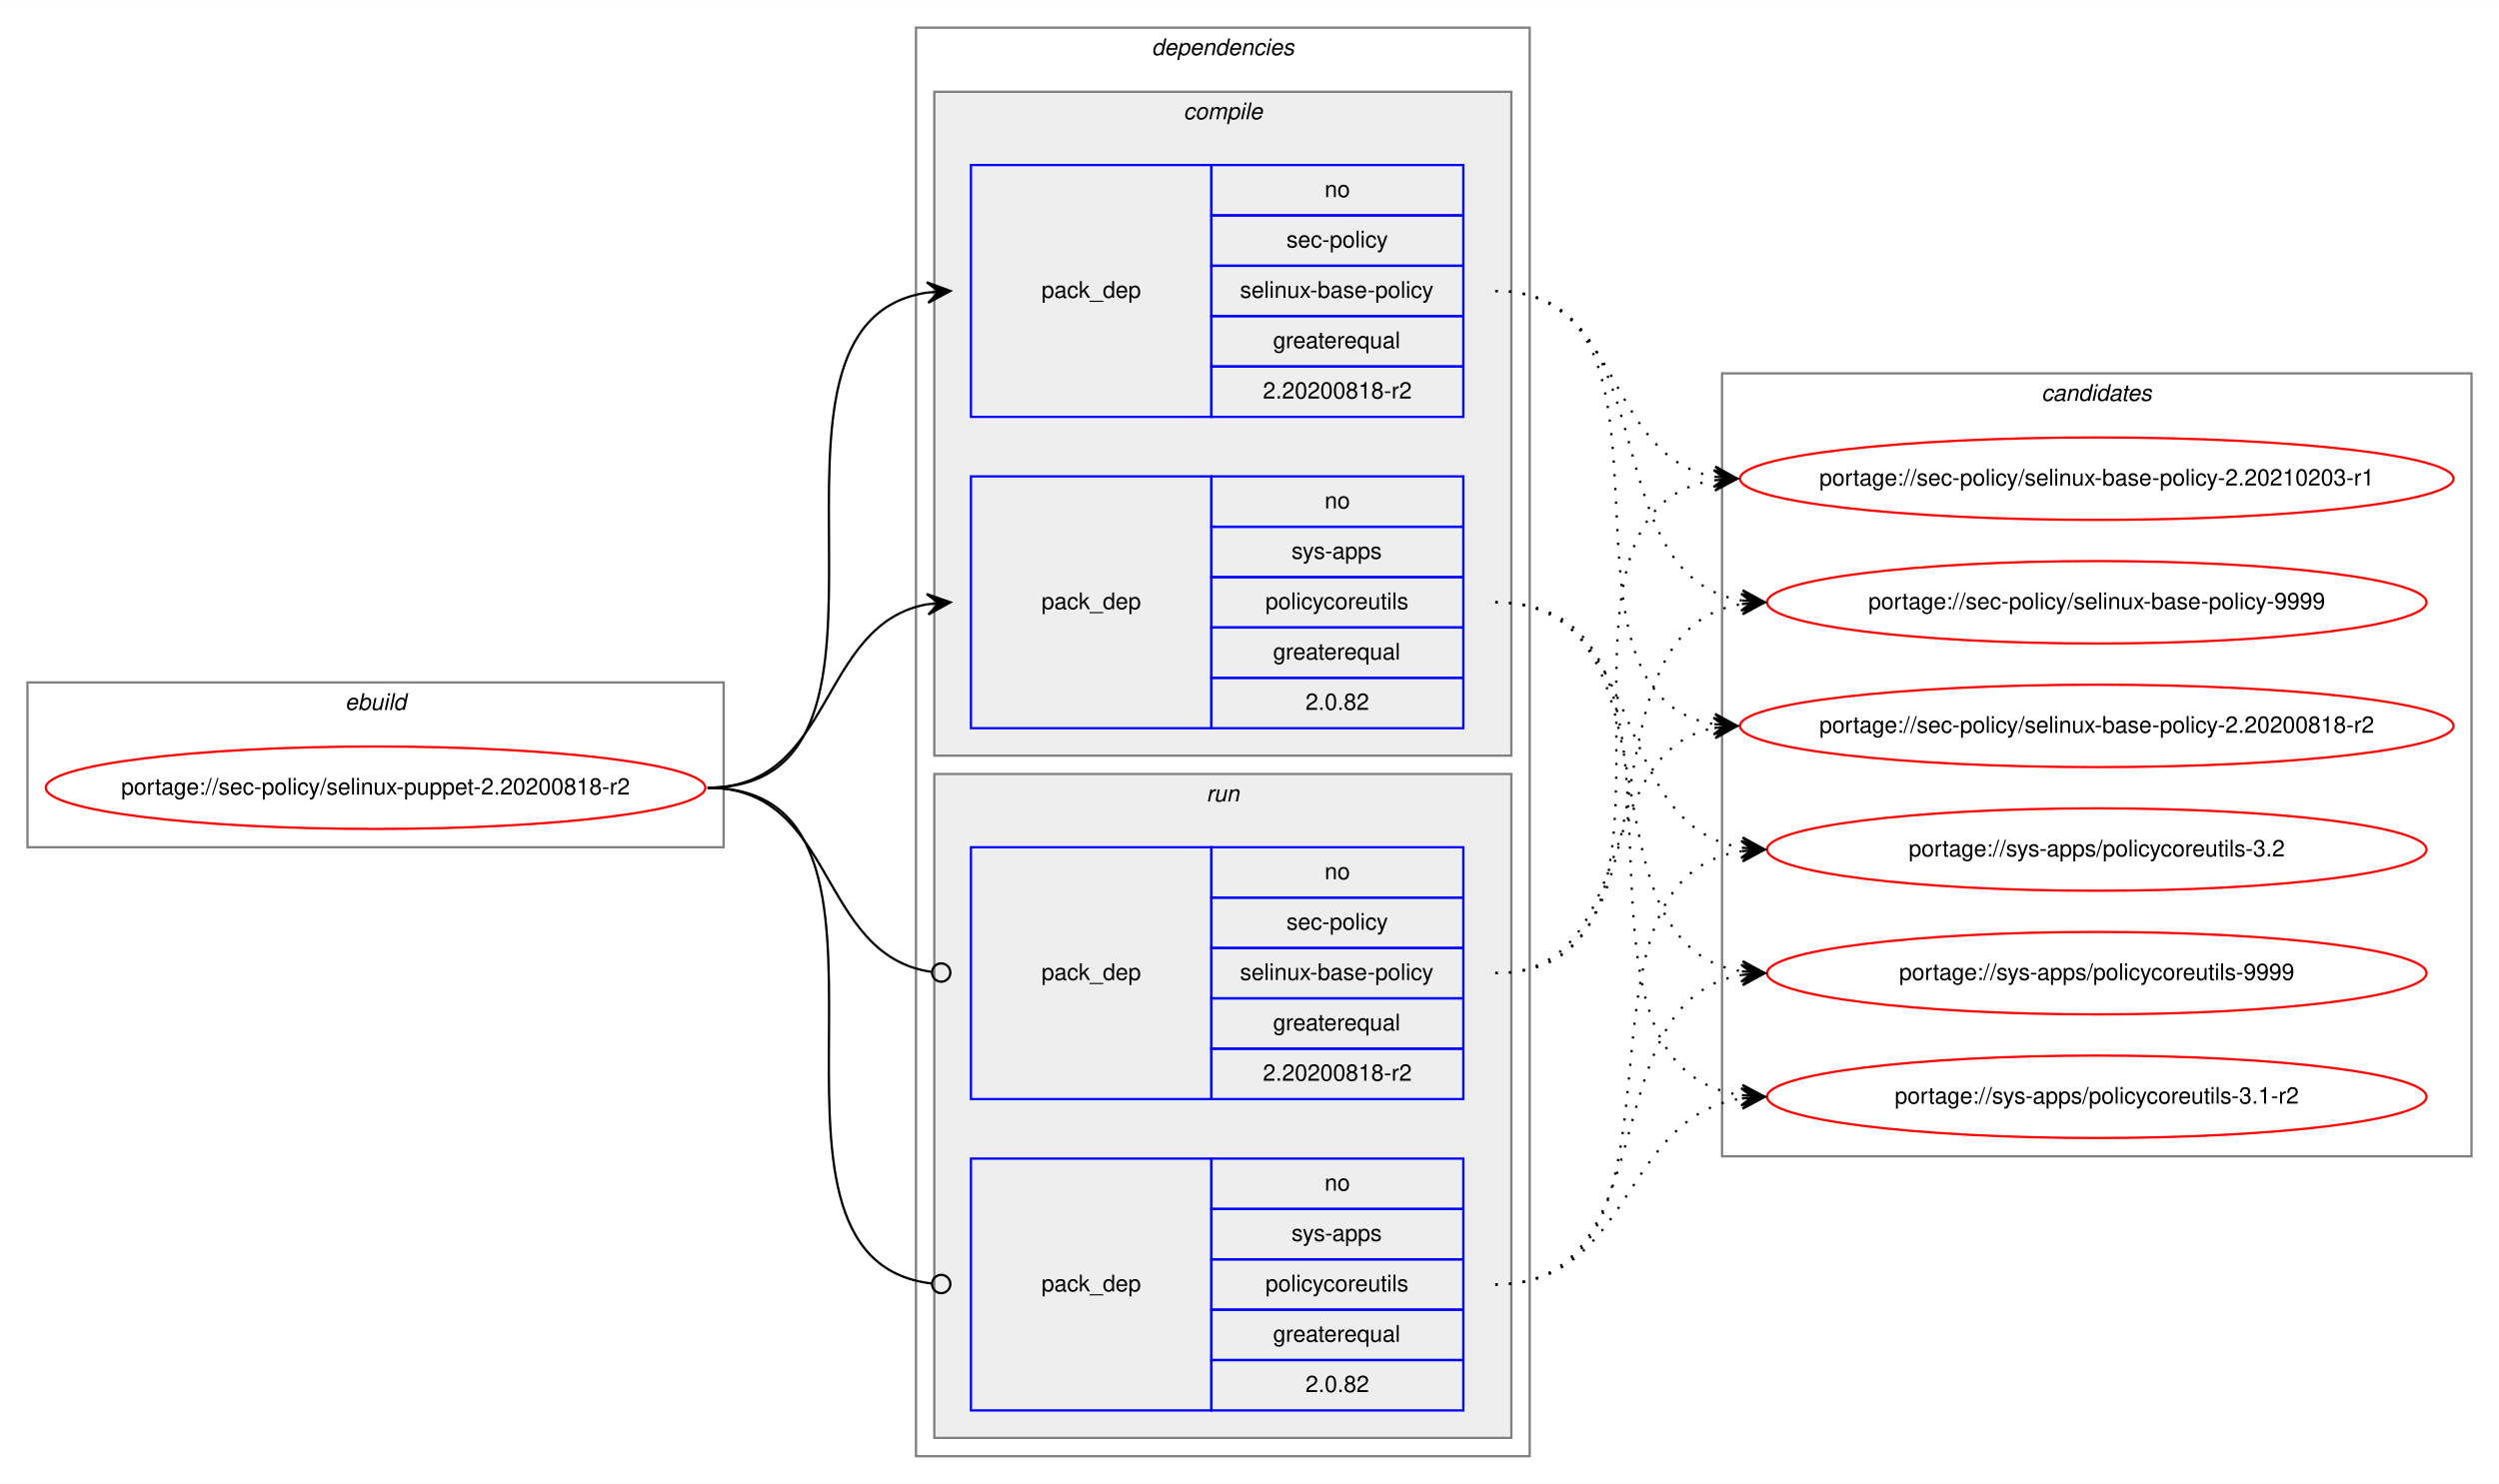
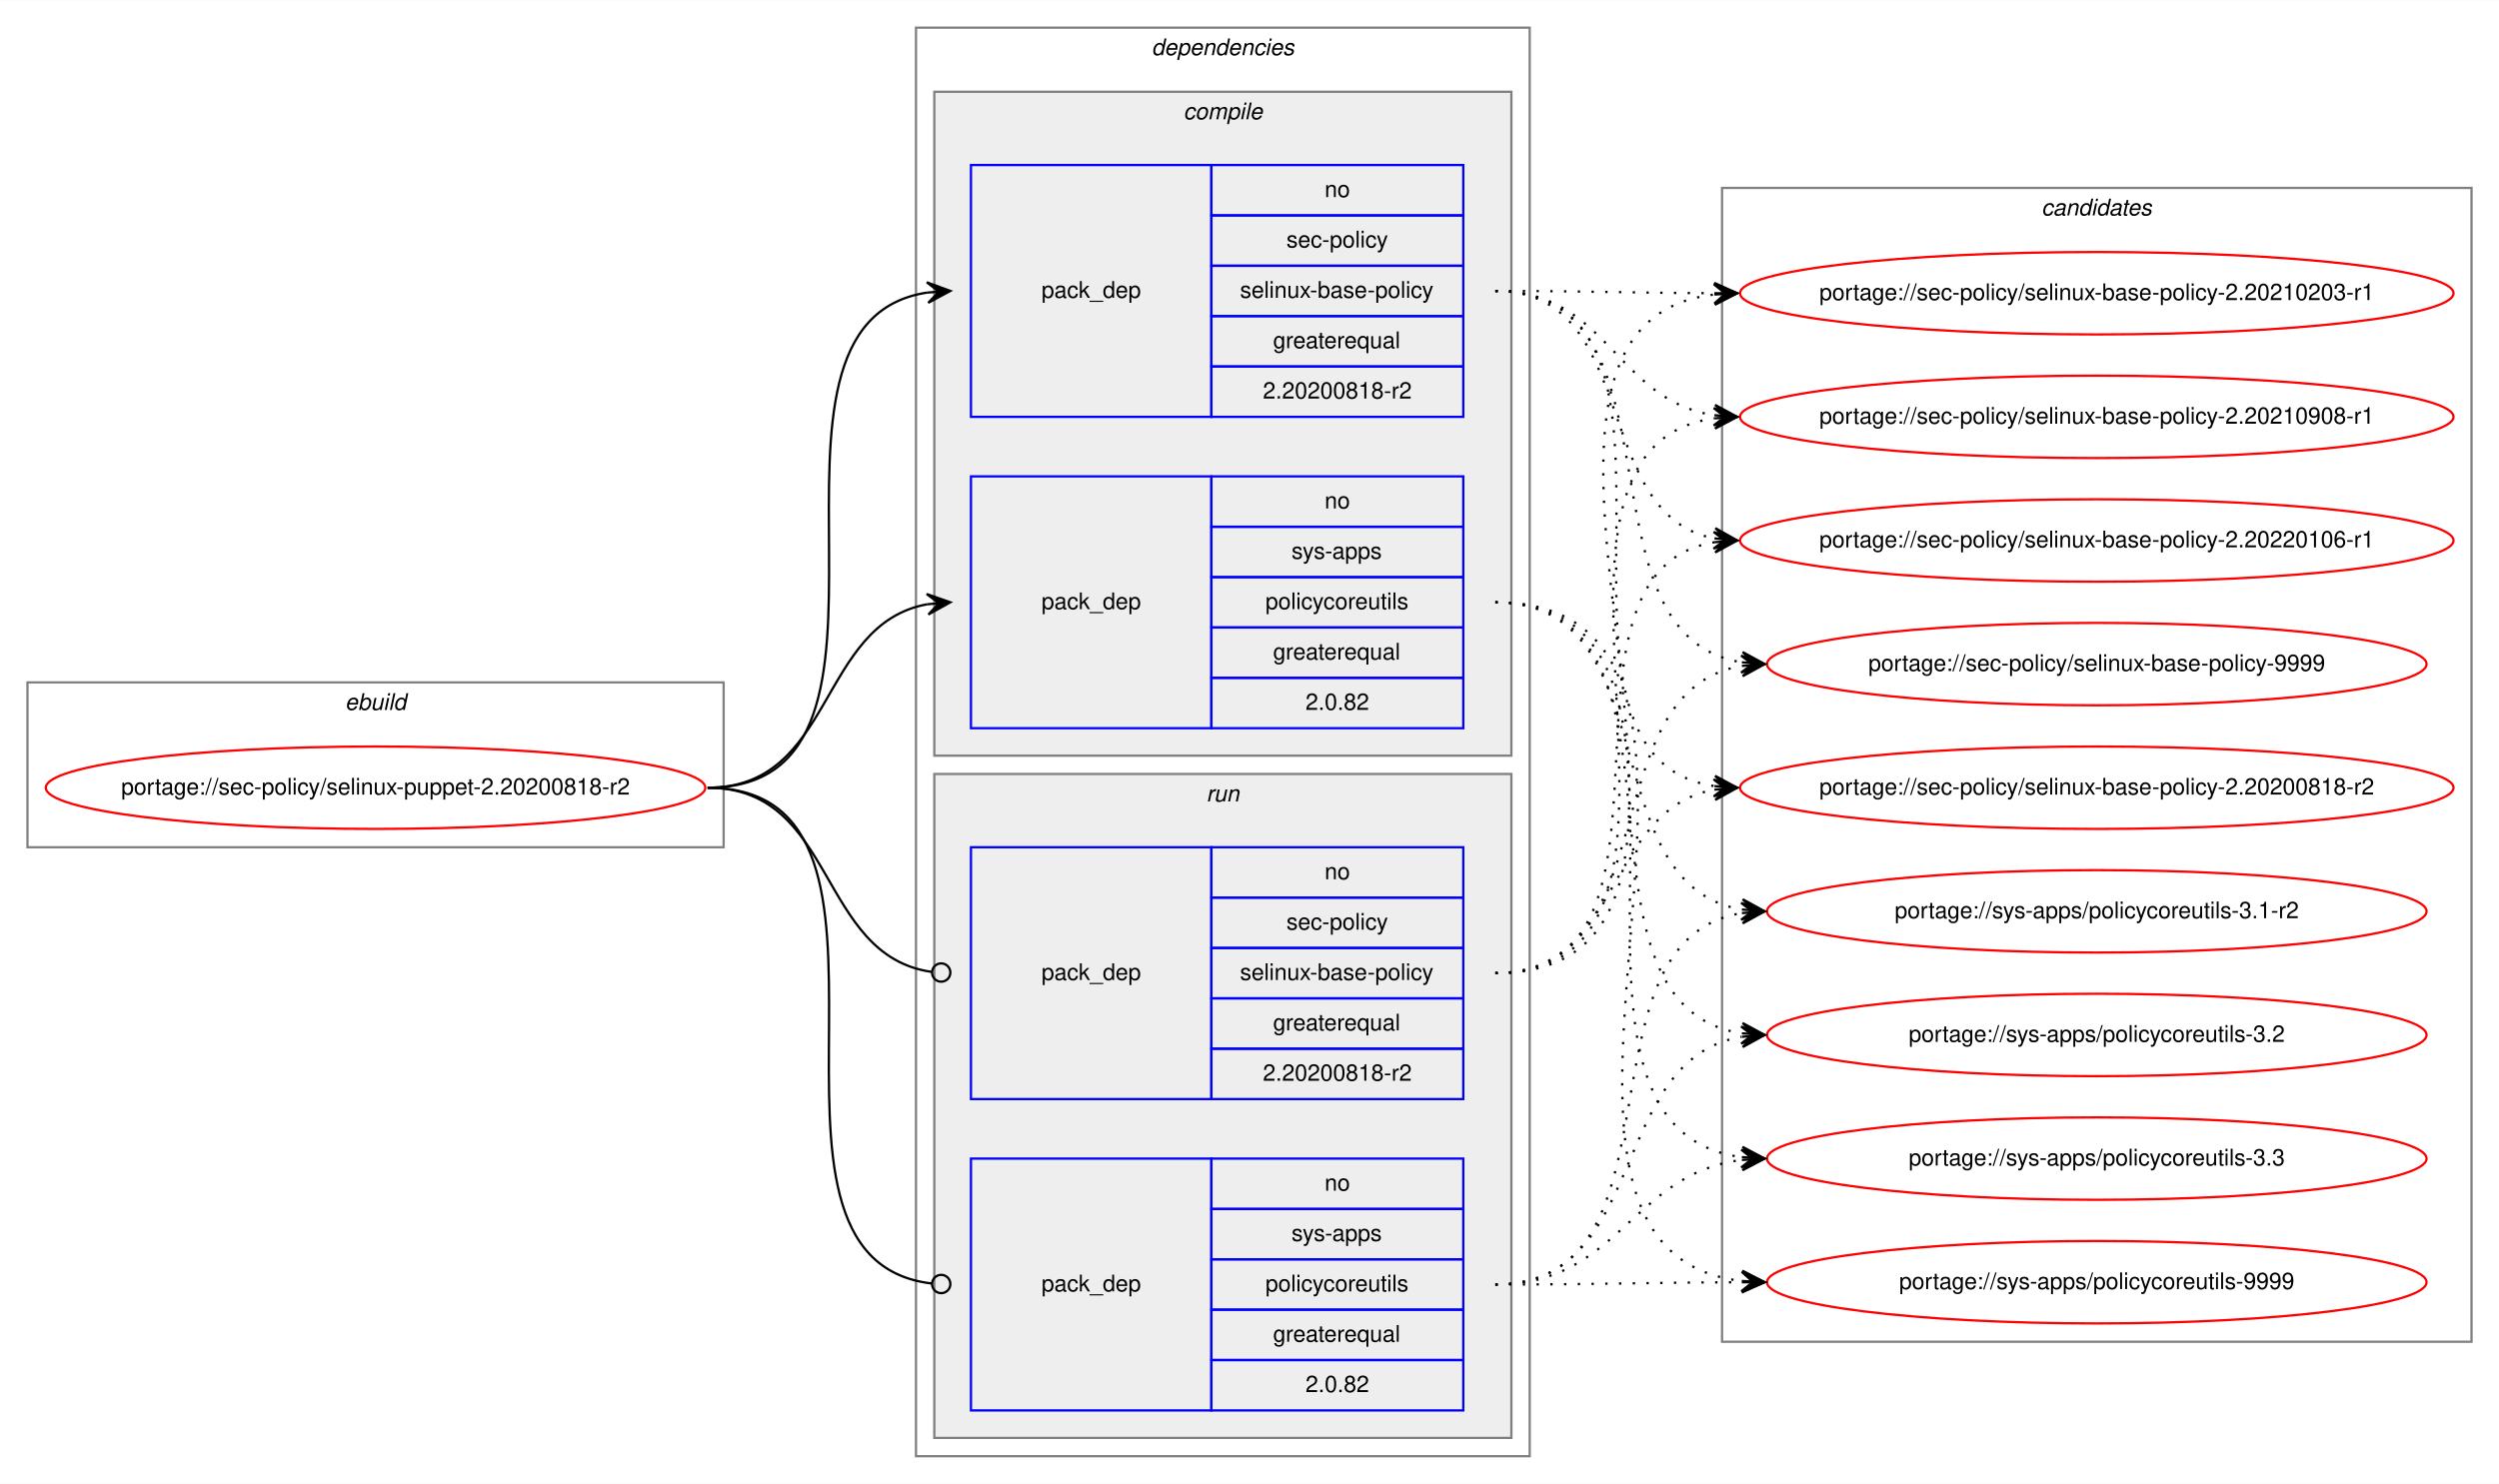
<svg xmlns="http://www.w3.org/2000/svg" xmlns:xlink="http://www.w3.org/1999/xlink" width="1091pt" height="648pt" viewBox="0.00 0.00 1091.28 648.00">
  <g id="graph0" class="graph" transform="scale(1 1) rotate(0) translate(4 644)">
    <polygon fill="white" stroke="transparent" points="-4,4 -4,-644 1087.28,-644 1087.28,4 -4,4" />
    <g id="clust1" class="cluster">
      <polygon fill="none" stroke="gray" points="8,-274 8,-346 312,-346 312,-274 8,-274" />
      <text text-anchor="start" x="146.66" y="-334" font-family="Helvetica,sans-Serif" font-style="italic" font-size="10.00">ebuild</text>
    </g>
    <g id="clust2" class="cluster">
      <polygon fill="none" stroke="gray" points="396,-8 396,-632 664,-632 664,-8 396,-8" />
      <text text-anchor="start" x="498.88" y="-620" font-family="Helvetica,sans-Serif" font-style="italic" font-size="10.00">dependencies</text>
    </g>
    <g id="clust3" class="cluster">
      <polygon fill="#eeeeee" stroke="gray" points="404,-314 404,-604 656,-604 656,-314 404,-314" />
      <text text-anchor="start" x="512.78" y="-592" font-family="Helvetica,sans-Serif" font-style="italic" font-size="10.00">compile</text>
    </g>
    <g id="clust7" class="cluster">
      <polygon fill="#eeeeee" stroke="gray" points="404,-16 404,-306 656,-306 656,-16 404,-16" />
      <text text-anchor="start" x="522.78" y="-294" font-family="Helvetica,sans-Serif" font-style="italic" font-size="10.00">run</text>
    </g>
    <g id="clust10" class="cluster">
-       <polygon fill="none" stroke="gray" points="748,-139 748,-481 1075.28,-481 1075.28,-139 748,-139" />
-       <text text-anchor="start" x="887.47" y="-469" font-family="Helvetica,sans-Serif" font-style="italic" font-size="10.00">candidates</text>
+       <polygon fill="none" stroke="gray" points="748,-58 748,-562 1075.28,-562 1075.28,-58 748,-58" />
+       <text text-anchor="start" x="887.47" y="-550" font-family="Helvetica,sans-Serif" font-style="italic" font-size="10.00">candidates</text>
    </g>
    <g id="node1" class="node">
      <g id="a_node1">
        <a xlink:href="../sec-policy/selinux-puppet-2.20200818-r2.svg" xlink:title="portage://sec-policy/selinux-puppet-2.20200818-r2">
          <ellipse fill="none" stroke="red" cx="160" cy="-300" rx="144" ry="18" />
          <text text-anchor="middle" x="160" y="-297" font-family="Helvetica,sans-Serif" font-size="10.00">portage://sec-policy/selinux-puppet-2.20200818-r2</text>
        </a>
      </g>
    </g>
    <g id="node2" class="node">
      <polygon fill="none" stroke="blue" points="420,-462 420,-572 525,-572 525,-462 420,-462" />
      <text text-anchor="start" x="450.82" y="-514" font-family="Helvetica,sans-Serif" font-size="10.00">pack_dep</text>
      <polygon fill="none" stroke="blue" points="525,-550 525,-572 635,-572 635,-550 525,-550" />
      <text text-anchor="start" x="574.44" y="-558" font-family="Helvetica,sans-Serif" font-size="10.00">no</text>
      <polygon fill="none" stroke="blue" points="525,-528 525,-550 635,-550 635,-528 525,-528" />
      <text text-anchor="start" x="557.78" y="-536" font-family="Helvetica,sans-Serif" font-size="10.00">sec-policy</text>
      <polygon fill="none" stroke="blue" points="525,-506 525,-528 635,-528 635,-506 525,-506" />
      <text text-anchor="start" x="537.5" y="-514" font-family="Helvetica,sans-Serif" font-size="10.00">selinux-base-policy</text>
      <polygon fill="none" stroke="blue" points="525,-484 525,-506 635,-506 635,-484 525,-484" />
      <text text-anchor="start" x="551.94" y="-492" font-family="Helvetica,sans-Serif" font-size="10.00">greaterequal</text>
      <polygon fill="none" stroke="blue" points="525,-462 525,-484 635,-484 635,-462 525,-462" />
      <text text-anchor="start" x="547.49" y="-470" font-family="Helvetica,sans-Serif" font-size="10.00">2.20200818-r2</text>
    </g>
    <g id="edge1" class="edge">
      <path fill="none" stroke="black" d="M305,-300C408.77,-300 310.64,-502.83 401.01,-516.3" />
      <polygon fill="black" stroke="black" points="411,-517 400.71,-520.79 406.01,-516.65 401.02,-516.3 401.02,-516.3 401.02,-516.3 406.01,-516.65 401.34,-511.81 411,-517 411,-517" />
    </g>
    <g id="node3" class="node">
      <polygon fill="none" stroke="blue" points="420,-326 420,-436 525,-436 525,-326 420,-326" />
      <text text-anchor="start" x="450.82" y="-378" font-family="Helvetica,sans-Serif" font-size="10.00">pack_dep</text>
      <polygon fill="none" stroke="blue" points="525,-414 525,-436 635,-436 635,-414 525,-414" />
      <text text-anchor="start" x="574.44" y="-422" font-family="Helvetica,sans-Serif" font-size="10.00">no</text>
      <polygon fill="none" stroke="blue" points="525,-392 525,-414 635,-414 635,-392 525,-392" />
      <text text-anchor="start" x="560" y="-400" font-family="Helvetica,sans-Serif" font-size="10.00">sys-apps</text>
      <polygon fill="none" stroke="blue" points="525,-370 525,-392 635,-392 635,-370 525,-370" />
      <text text-anchor="start" x="548.61" y="-378" font-family="Helvetica,sans-Serif" font-size="10.00">policycoreutils</text>
      <polygon fill="none" stroke="blue" points="525,-348 525,-370 635,-370 635,-348 525,-348" />
      <text text-anchor="start" x="551.94" y="-356" font-family="Helvetica,sans-Serif" font-size="10.00">greaterequal</text>
      <polygon fill="none" stroke="blue" points="525,-326 525,-348 635,-348 635,-326 525,-326" />
      <text text-anchor="start" x="566.1" y="-334" font-family="Helvetica,sans-Serif" font-size="10.00">2.0.82</text>
    </g>
    <g id="edge2" class="edge">
      <path fill="none" stroke="black" d="M305,-300C360.7,-300 352.97,-371.49 400.99,-380.15" />
      <polygon fill="black" stroke="black" points="411,-381 400.65,-384.63 406.02,-380.57 401.04,-380.15 401.04,-380.15 401.04,-380.15 406.02,-380.57 401.42,-375.67 411,-381 411,-381" />
    </g>
    <g id="node4" class="node">
      <polygon fill="none" stroke="blue" points="420,-164 420,-274 525,-274 525,-164 420,-164" />
      <text text-anchor="start" x="450.82" y="-216" font-family="Helvetica,sans-Serif" font-size="10.00">pack_dep</text>
      <polygon fill="none" stroke="blue" points="525,-252 525,-274 635,-274 635,-252 525,-252" />
      <text text-anchor="start" x="574.44" y="-260" font-family="Helvetica,sans-Serif" font-size="10.00">no</text>
      <polygon fill="none" stroke="blue" points="525,-230 525,-252 635,-252 635,-230 525,-230" />
      <text text-anchor="start" x="557.78" y="-238" font-family="Helvetica,sans-Serif" font-size="10.00">sec-policy</text>
      <polygon fill="none" stroke="blue" points="525,-208 525,-230 635,-230 635,-208 525,-208" />
      <text text-anchor="start" x="537.5" y="-216" font-family="Helvetica,sans-Serif" font-size="10.00">selinux-base-policy</text>
      <polygon fill="none" stroke="blue" points="525,-186 525,-208 635,-208 635,-186 525,-186" />
      <text text-anchor="start" x="551.94" y="-194" font-family="Helvetica,sans-Serif" font-size="10.00">greaterequal</text>
      <polygon fill="none" stroke="blue" points="525,-164 525,-186 635,-186 635,-164 525,-164" />
      <text text-anchor="start" x="547.49" y="-172" font-family="Helvetica,sans-Serif" font-size="10.00">2.20200818-r2</text>
    </g>
    <g id="edge3" class="edge">
      <path fill="none" stroke="black" d="M305,-300C361.4,-300 352.77,-226.72 402.81,-219.56" />
      <ellipse fill="none" stroke="black" cx="407.01" cy="-219.27" rx="4" ry="4" />
    </g>
    <g id="node5" class="node">
      <polygon fill="none" stroke="blue" points="420,-28 420,-138 525,-138 525,-28 420,-28" />
      <text text-anchor="start" x="450.82" y="-80" font-family="Helvetica,sans-Serif" font-size="10.00">pack_dep</text>
      <polygon fill="none" stroke="blue" points="525,-116 525,-138 635,-138 635,-116 525,-116" />
      <text text-anchor="start" x="574.44" y="-124" font-family="Helvetica,sans-Serif" font-size="10.00">no</text>
      <polygon fill="none" stroke="blue" points="525,-94 525,-116 635,-116 635,-94 525,-94" />
      <text text-anchor="start" x="560" y="-102" font-family="Helvetica,sans-Serif" font-size="10.00">sys-apps</text>
      <polygon fill="none" stroke="blue" points="525,-72 525,-94 635,-94 635,-72 525,-72" />
      <text text-anchor="start" x="548.61" y="-80" font-family="Helvetica,sans-Serif" font-size="10.00">policycoreutils</text>
      <polygon fill="none" stroke="blue" points="525,-50 525,-72 635,-72 635,-50 525,-50" />
      <text text-anchor="start" x="551.94" y="-58" font-family="Helvetica,sans-Serif" font-size="10.00">greaterequal</text>
      <polygon fill="none" stroke="blue" points="525,-28 525,-50 635,-50 635,-28 525,-28" />
      <text text-anchor="start" x="566.1" y="-36" font-family="Helvetica,sans-Serif" font-size="10.00">2.0.82</text>
    </g>
    <g id="edge4" class="edge">
      <path fill="none" stroke="black" d="M305,-300C409.51,-300 309.24,-94.29 402.95,-83.44" />
      <ellipse fill="none" stroke="black" cx="407.01" cy="-83.22" rx="4" ry="4" />
    </g>
    <g id="node6" class="node">
      <g id="a_node6">
        <a xlink:href="../sec-policy/selinux-base-policy-2.20200818-r2.svg" xlink:title="portage://sec-policy/selinux-base-policy-2.20200818-r2">
-           <ellipse fill="none" stroke="red" cx="911.64" cy="-327" rx="155.78" ry="18" />
-           <text text-anchor="middle" x="911.64" y="-324" font-family="Helvetica,sans-Serif" font-size="10.00">portage://sec-policy/selinux-base-policy-2.20200818-r2</text>
+           <ellipse fill="none" stroke="red" cx="911.64" cy="-300" rx="155.78" ry="18" />
+           <text text-anchor="middle" x="911.64" y="-297" font-family="Helvetica,sans-Serif" font-size="10.00">portage://sec-policy/selinux-base-policy-2.20200818-r2</text>
        </a>
      </g>
    </g>
    <g id="edge5" class="edge">
-       <path fill="none" stroke="black" stroke-dasharray="1,5" d="M649,-517C742.03,-517 664.27,-340.84 744.63,-327.77" />
-       <polygon fill="black" stroke="black" points="754.64,-327 745.01,-332.25 749.66,-327.38 744.67,-327.76 744.67,-327.76 744.67,-327.76 749.66,-327.38 744.33,-323.28 754.64,-327 754.64,-327" />
+       <path fill="none" stroke="black" stroke-dasharray="1,5" d="M649,-517C752.7,-517 654.37,-314.17 744.66,-300.7" />
+       <polygon fill="black" stroke="black" points="754.64,-300 744.98,-305.19 749.65,-300.35 744.67,-300.7 744.67,-300.7 744.67,-300.7 749.65,-300.35 744.35,-296.21 754.64,-300 754.64,-300" />
    </g>
    <g id="node7" class="node">
      <g id="a_node7">
        <a xlink:href="../sec-policy/selinux-base-policy-2.20210203-r1.svg" xlink:title="portage://sec-policy/selinux-base-policy-2.20210203-r1">
-           <ellipse fill="none" stroke="red" cx="911.64" cy="-435" rx="155.78" ry="18" />
-           <text text-anchor="middle" x="911.64" y="-432" font-family="Helvetica,sans-Serif" font-size="10.00">portage://sec-policy/selinux-base-policy-2.20210203-r1</text>
+           <ellipse fill="none" stroke="red" cx="911.64" cy="-516" rx="155.78" ry="18" />
+           <text text-anchor="middle" x="911.64" y="-513" font-family="Helvetica,sans-Serif" font-size="10.00">portage://sec-policy/selinux-base-policy-2.20210203-r1</text>
        </a>
      </g>
    </g>
    <g id="edge6" class="edge">
-       <path fill="none" stroke="black" stroke-dasharray="1,5" d="M649,-517C704.84,-517 696.54,-444.63 744.61,-435.87" />
-       <polygon fill="black" stroke="black" points="754.64,-435 745.07,-440.34 749.66,-435.43 744.68,-435.86 744.68,-435.86 744.68,-435.86 749.66,-435.43 744.29,-431.38 754.64,-435 754.64,-435" />
+       <path fill="none" stroke="black" stroke-dasharray="1,5" d="M649,-517C692.29,-517 705.64,-516.15 744.25,-516.02" />
+       <polygon fill="black" stroke="black" points="754.64,-516 744.65,-520.52 749.64,-516.01 744.64,-516.02 744.64,-516.02 744.64,-516.02 749.64,-516.01 744.63,-511.52 754.64,-516 754.64,-516" />
    </g>
    <g id="node8" class="node">
      <g id="a_node8">
-         <a xlink:href="../sec-policy/selinux-base-policy-9999.svg" xlink:title="portage://sec-policy/selinux-base-policy-9999">
-           <ellipse fill="none" stroke="red" cx="911.64" cy="-381" rx="144" ry="18" />
-           <text text-anchor="middle" x="911.64" y="-378" font-family="Helvetica,sans-Serif" font-size="10.00">portage://sec-policy/selinux-base-policy-9999</text>
+         <a xlink:href="../sec-policy/selinux-base-policy-2.20210908-r1.svg" xlink:title="portage://sec-policy/selinux-base-policy-2.20210908-r1">
+           <ellipse fill="none" stroke="red" cx="911.64" cy="-462" rx="155.78" ry="18" />
+           <text text-anchor="middle" x="911.64" y="-459" font-family="Helvetica,sans-Serif" font-size="10.00">portage://sec-policy/selinux-base-policy-2.20210908-r1</text>
        </a>
      </g>
    </g>
    <g id="edge7" class="edge">
-       <path fill="none" stroke="black" stroke-dasharray="1,5" d="M649,-517C725.33,-517 690.27,-392.94 756.59,-381.8" />
-       <polygon fill="black" stroke="black" points="766.64,-381 757.03,-386.28 761.66,-381.4 756.67,-381.79 756.67,-381.79 756.67,-381.79 761.66,-381.4 756.32,-377.31 766.64,-381 766.64,-381" />
+       <path fill="none" stroke="black" stroke-dasharray="1,5" d="M649,-517C698.32,-517 701.49,-469.26 744.5,-462.74" />
+       <polygon fill="black" stroke="black" points="754.64,-462 744.99,-467.21 749.65,-462.36 744.67,-462.72 744.67,-462.72 744.67,-462.72 749.65,-462.36 744.34,-458.24 754.64,-462 754.64,-462" />
    </g>
    <g id="node9" class="node">
      <g id="a_node9">
-         <a xlink:href="../sys-apps/policycoreutils-3.1-r2.svg" xlink:title="portage://sys-apps/policycoreutils-3.1-r2">
-           <ellipse fill="none" stroke="red" cx="911.64" cy="-165" rx="144" ry="18" />
-           <text text-anchor="middle" x="911.64" y="-162" font-family="Helvetica,sans-Serif" font-size="10.00">portage://sys-apps/policycoreutils-3.1-r2</text>
+         <a xlink:href="../sec-policy/selinux-base-policy-2.20220106-r1.svg" xlink:title="portage://sec-policy/selinux-base-policy-2.20220106-r1">
+           <ellipse fill="none" stroke="red" cx="911.64" cy="-408" rx="155.78" ry="18" />
+           <text text-anchor="middle" x="911.64" y="-405" font-family="Helvetica,sans-Serif" font-size="10.00">portage://sec-policy/selinux-base-policy-2.20220106-r1</text>
        </a>
      </g>
    </g>
    <g id="edge8" class="edge">
-       <path fill="none" stroke="black" stroke-dasharray="1,5" d="M649,-381C754.69,-381 663.8,-179.11 756.43,-165.7" />
-       <polygon fill="black" stroke="black" points="766.64,-165 756.97,-170.17 761.65,-165.34 756.66,-165.68 756.66,-165.68 756.66,-165.68 761.65,-165.34 756.36,-161.19 766.64,-165 766.64,-165" />
+       <path fill="none" stroke="black" stroke-dasharray="1,5" d="M649,-517C712.77,-517 690.09,-419.6 744.41,-408.94" />
+       <polygon fill="black" stroke="black" points="754.64,-408 745.1,-413.4 749.66,-408.46 744.68,-408.92 744.68,-408.92 744.68,-408.92 749.66,-408.46 744.27,-404.44 754.64,-408 754.64,-408" />
    </g>
    <g id="node10" class="node">
      <g id="a_node10">
-         <a xlink:href="../sys-apps/policycoreutils-3.2.svg" xlink:title="portage://sys-apps/policycoreutils-3.2">
-           <ellipse fill="none" stroke="red" cx="911.64" cy="-273" rx="144" ry="18" />
-           <text text-anchor="middle" x="911.64" y="-270" font-family="Helvetica,sans-Serif" font-size="10.00">portage://sys-apps/policycoreutils-3.2</text>
+         <a xlink:href="../sec-policy/selinux-base-policy-9999.svg" xlink:title="portage://sec-policy/selinux-base-policy-9999">
+           <ellipse fill="none" stroke="red" cx="911.64" cy="-354" rx="144" ry="18" />
+           <text text-anchor="middle" x="911.64" y="-351" font-family="Helvetica,sans-Serif" font-size="10.00">portage://sec-policy/selinux-base-policy-9999</text>
        </a>
      </g>
    </g>
    <g id="edge9" class="edge">
-       <path fill="none" stroke="black" stroke-dasharray="1,5" d="M649,-381C716.37,-381 697.89,-283.69 756.54,-273.81" />
-       <polygon fill="black" stroke="black" points="766.64,-273 757.03,-278.28 761.66,-273.4 756.67,-273.8 756.67,-273.8 756.67,-273.8 761.66,-273.4 756.31,-269.31 766.64,-273 766.64,-273" />
+       <path fill="none" stroke="black" stroke-dasharray="1,5" d="M649,-517C734.68,-517 682.05,-367.1 756.39,-354.8" />
+       <polygon fill="black" stroke="black" points="766.64,-354 757.02,-359.26 761.66,-354.39 756.67,-354.78 756.67,-354.78 756.67,-354.78 761.66,-354.39 756.32,-350.29 766.64,-354 766.64,-354" />
    </g>
    <g id="node11" class="node">
      <g id="a_node11">
+         <a xlink:href="../sys-apps/policycoreutils-3.1-r2.svg" xlink:title="portage://sys-apps/policycoreutils-3.1-r2">
+           <ellipse fill="none" stroke="red" cx="911.64" cy="-246" rx="144" ry="18" />
+           <text text-anchor="middle" x="911.64" y="-243" font-family="Helvetica,sans-Serif" font-size="10.00">portage://sys-apps/policycoreutils-3.1-r2</text>
+         </a>
+       </g>
+     </g>
+     <g id="edge10" class="edge">
+       <path fill="none" stroke="black" stroke-dasharray="1,5" d="M649,-381C725.01,-381 690.54,-257.86 756.63,-246.79" />
+       <polygon fill="black" stroke="black" points="766.64,-246 757.03,-251.28 761.66,-246.39 756.67,-246.79 756.67,-246.79 756.67,-246.79 761.66,-246.39 756.32,-242.3 766.64,-246 766.64,-246" />
+     </g>
+     <g id="node12" class="node">
+       <g id="a_node12">
+         <a xlink:href="../sys-apps/policycoreutils-3.2.svg" xlink:title="portage://sys-apps/policycoreutils-3.2">
+           <ellipse fill="none" stroke="red" cx="911.64" cy="-192" rx="144" ry="18" />
+           <text text-anchor="middle" x="911.64" y="-189" font-family="Helvetica,sans-Serif" font-size="10.00">portage://sys-apps/policycoreutils-3.2</text>
+         </a>
+       </g>
+     </g>
+     <g id="edge11" class="edge">
+       <path fill="none" stroke="black" stroke-dasharray="1,5" d="M649,-381C744.37,-381 673.26,-205.41 756.6,-192.72" />
+       <polygon fill="black" stroke="black" points="766.64,-192 756.99,-197.21 761.65,-192.36 756.67,-192.72 756.67,-192.72 756.67,-192.72 761.65,-192.36 756.34,-188.23 766.64,-192 766.64,-192" />
+     </g>
+     <g id="node13" class="node">
+       <g id="a_node13">
+         <a xlink:href="../sys-apps/policycoreutils-3.3.svg" xlink:title="portage://sys-apps/policycoreutils-3.3">
+           <ellipse fill="none" stroke="red" cx="911.64" cy="-138" rx="144" ry="18" />
+           <text text-anchor="middle" x="911.64" y="-135" font-family="Helvetica,sans-Serif" font-size="10.00">portage://sys-apps/policycoreutils-3.3</text>
+         </a>
+       </g>
+     </g>
+     <g id="edge12" class="edge">
+       <path fill="none" stroke="black" stroke-dasharray="1,5" d="M649,-381C765.36,-381 653.84,-152.49 756.4,-138.65" />
+       <polygon fill="black" stroke="black" points="766.64,-138 756.95,-143.13 761.65,-138.32 756.66,-138.64 756.66,-138.64 756.66,-138.64 761.65,-138.32 756.37,-134.15 766.64,-138 766.64,-138" />
+     </g>
+     <g id="node14" class="node">
+       <g id="a_node14">
        <a xlink:href="../sys-apps/policycoreutils-9999.svg" xlink:title="portage://sys-apps/policycoreutils-9999">
-           <ellipse fill="none" stroke="red" cx="911.64" cy="-219" rx="144" ry="18" />
-           <text text-anchor="middle" x="911.64" y="-216" font-family="Helvetica,sans-Serif" font-size="10.00">portage://sys-apps/policycoreutils-9999</text>
-         </a>
-       </g>
-     </g>
-     <g id="edge10" class="edge">
-       <path fill="none" stroke="black" stroke-dasharray="1,5" d="M649,-381C734.33,-381 682.36,-232.02 756.43,-219.8" />
-       <polygon fill="black" stroke="black" points="766.64,-219 757.02,-224.26 761.66,-219.39 756.67,-219.78 756.67,-219.78 756.67,-219.78 761.66,-219.39 756.32,-215.29 766.64,-219 766.64,-219" />
-     </g>
-     <g id="edge11" class="edge">
-       <path fill="none" stroke="black" stroke-dasharray="1,5" d="M649,-219C712.47,-219 690.34,-315.51 744.45,-326.07" />
-       <polygon fill="black" stroke="black" points="754.64,-327 744.27,-330.57 749.66,-326.54 744.68,-326.09 744.68,-326.09 744.68,-326.09 749.66,-326.54 745.09,-321.61 754.64,-327 754.64,-327" />
-     </g>
-     <g id="edge12" class="edge">
-       <path fill="none" stroke="black" stroke-dasharray="1,5" d="M649,-219C752.21,-219 654.91,-420.49 744.42,-434.26" />
-       <polygon fill="black" stroke="black" points="754.64,-435 744.34,-438.77 749.65,-434.64 744.67,-434.28 744.67,-434.28 744.67,-434.28 749.65,-434.64 744.99,-429.79 754.64,-435 754.64,-435" />
+           <ellipse fill="none" stroke="red" cx="911.64" cy="-84" rx="144" ry="18" />
+           <text text-anchor="middle" x="911.64" y="-81" font-family="Helvetica,sans-Serif" font-size="10.00">portage://sys-apps/policycoreutils-9999</text>
+         </a>
+       </g>
    </g>
    <g id="edge13" class="edge">
-       <path fill="none" stroke="black" stroke-dasharray="1,5" d="M649,-219C734.33,-219 682.36,-367.98 756.43,-380.2" />
-       <polygon fill="black" stroke="black" points="766.64,-381 756.32,-384.71 761.66,-380.61 756.67,-380.22 756.67,-380.22 756.67,-380.22 761.66,-380.61 757.02,-375.74 766.64,-381 766.64,-381" />
+       <path fill="none" stroke="black" stroke-dasharray="1,5" d="M649,-381C787.37,-381 632.91,-98.89 756.41,-84.56" />
+       <polygon fill="black" stroke="black" points="766.64,-84 756.9,-89.04 761.65,-84.28 756.66,-84.55 756.66,-84.55 756.66,-84.55 761.65,-84.28 756.41,-80.06 766.64,-84 766.64,-84" />
    </g>
    <g id="edge14" class="edge">
-       <path fill="none" stroke="black" stroke-dasharray="1,5" d="M649,-83C709.12,-83 703.79,-155.97 756.49,-164.24" />
-       <polygon fill="black" stroke="black" points="766.64,-165 756.33,-168.74 761.66,-164.63 756.67,-164.25 756.67,-164.25 756.67,-164.25 761.66,-164.63 757,-159.77 766.64,-165 766.64,-165" />
+       <path fill="none" stroke="black" stroke-dasharray="1,5" d="M649,-219C704.58,-219 696.75,-290.49 744.65,-299.15" />
+       <polygon fill="black" stroke="black" points="754.64,-300 744.29,-303.63 749.66,-299.57 744.68,-299.15 744.68,-299.15 744.68,-299.15 749.66,-299.57 745.06,-294.66 754.64,-300 754.64,-300" />
    </g>
    <g id="edge15" class="edge">
-       <path fill="none" stroke="black" stroke-dasharray="1,5" d="M649,-83C744.73,-83 672.94,-259.52 756.56,-272.27" />
-       <polygon fill="black" stroke="black" points="766.64,-273 756.34,-276.77 761.65,-272.64 756.67,-272.28 756.67,-272.28 756.67,-272.28 761.65,-272.64 756.99,-267.79 766.64,-273 766.64,-273" />
+       <path fill="none" stroke="black" stroke-dasharray="1,5" d="M649,-219C785.54,-219 623.2,-501.11 744.57,-515.44" />
+       <polygon fill="black" stroke="black" points="754.64,-516 744.41,-519.93 749.65,-515.72 744.66,-515.44 744.66,-515.44 744.66,-515.44 749.65,-515.72 744.91,-510.95 754.64,-516 754.64,-516" />
    </g>
    <g id="edge16" class="edge">
-       <path fill="none" stroke="black" stroke-dasharray="1,5" d="M649,-83C725.33,-83 690.27,-207.06 756.59,-218.2" />
-       <polygon fill="black" stroke="black" points="766.64,-219 756.32,-222.69 761.66,-218.6 756.67,-218.21 756.67,-218.21 756.67,-218.21 761.66,-218.6 757.03,-213.72 766.64,-219 766.64,-219" />
+       <path fill="none" stroke="black" stroke-dasharray="1,5" d="M649,-219C763.2,-219 644.51,-447.51 744.61,-461.35" />
+       <polygon fill="black" stroke="black" points="754.64,-462 744.37,-465.84 749.65,-461.67 744.66,-461.35 744.66,-461.35 744.66,-461.35 749.65,-461.67 744.96,-456.86 754.64,-462 754.64,-462" />
+     </g>
+     <g id="edge17" class="edge">
+       <path fill="none" stroke="black" stroke-dasharray="1,5" d="M649,-219C741.66,-219 664.6,-394.23 744.67,-407.24" />
+       <polygon fill="black" stroke="black" points="754.64,-408 744.33,-411.73 749.66,-407.62 744.67,-407.24 744.67,-407.24 744.67,-407.24 749.66,-407.62 745.01,-402.75 754.64,-408 754.64,-408" />
+     </g>
+     <g id="edge18" class="edge">
+       <path fill="none" stroke="black" stroke-dasharray="1,5" d="M649,-219C725.01,-219 690.54,-342.14 756.63,-353.21" />
+       <polygon fill="black" stroke="black" points="766.64,-354 756.32,-357.7 761.66,-353.61 756.67,-353.21 756.67,-353.21 756.67,-353.21 761.66,-353.61 757.03,-348.72 766.64,-354 766.64,-354" />
+     </g>
+     <g id="edge19" class="edge">
+       <path fill="none" stroke="black" stroke-dasharray="1,5" d="M649,-83C734.68,-83 682.05,-232.9 756.39,-245.2" />
+       <polygon fill="black" stroke="black" points="766.64,-246 756.32,-249.71 761.66,-245.61 756.67,-245.22 756.67,-245.22 756.67,-245.22 761.66,-245.61 757.02,-240.74 766.64,-246 766.64,-246" />
+     </g>
+     <g id="edge20" class="edge">
+       <path fill="none" stroke="black" stroke-dasharray="1,5" d="M649,-83C716.66,-83 697.65,-181.21 756.5,-191.19" />
+       <polygon fill="black" stroke="black" points="766.64,-192 756.31,-195.68 761.66,-191.6 756.67,-191.2 756.67,-191.2 756.67,-191.2 761.66,-191.6 757.03,-186.71 766.64,-192 766.64,-192" />
+     </g>
+     <g id="edge21" class="edge">
+       <path fill="none" stroke="black" stroke-dasharray="1,5" d="M649,-83C703.11,-83 708.43,-131.34 756.44,-137.38" />
+       <polygon fill="black" stroke="black" points="766.64,-138 756.39,-141.89 761.65,-137.7 756.66,-137.4 756.66,-137.4 756.66,-137.4 761.65,-137.7 756.93,-132.9 766.64,-138 766.64,-138" />
+     </g>
+     <g id="edge22" class="edge">
+       <path fill="none" stroke="black" stroke-dasharray="1,5" d="M649,-83C697.71,-83 712.38,-83.87 756.44,-83.99" />
+       <polygon fill="black" stroke="black" points="766.64,-84 756.64,-88.49 761.64,-83.99 756.64,-83.99 756.64,-83.99 756.64,-83.99 761.64,-83.99 756.65,-79.49 766.64,-84 766.64,-84" />
    </g>
  </g>
</svg>
